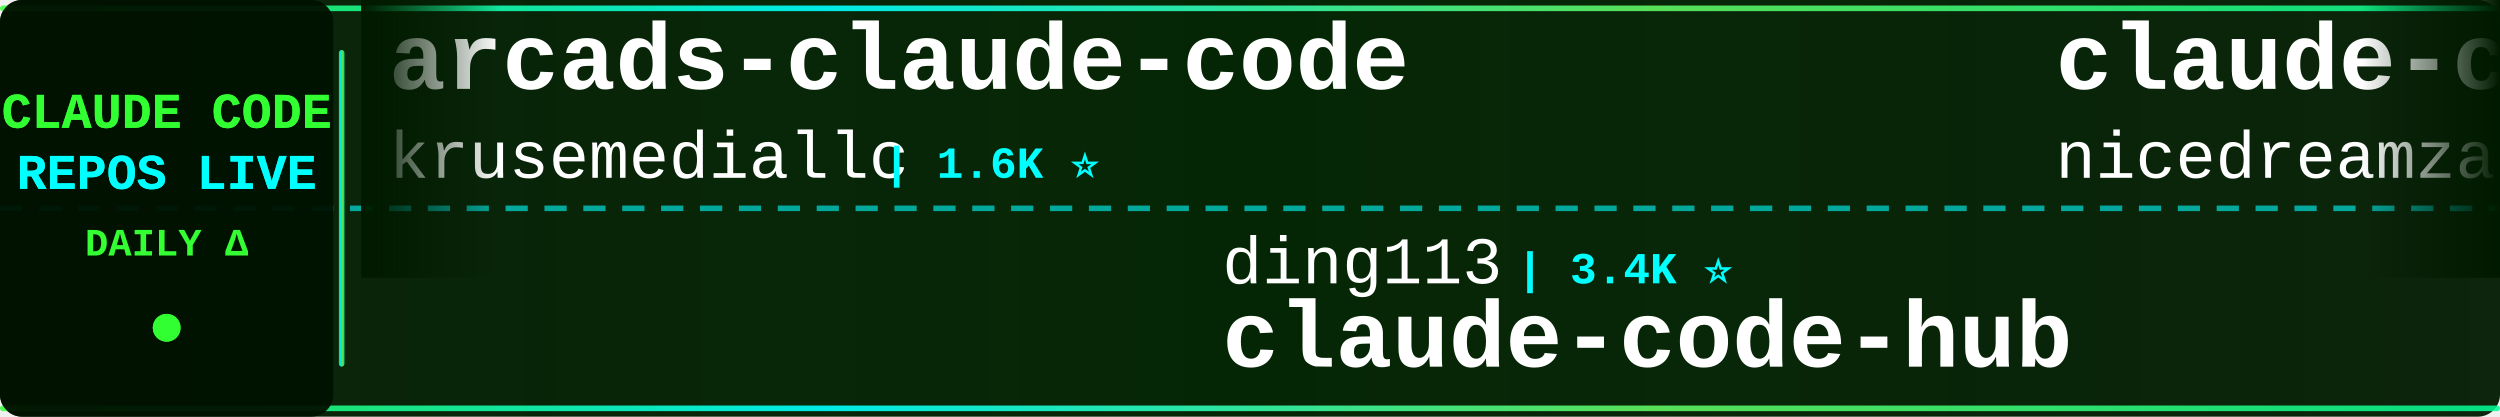
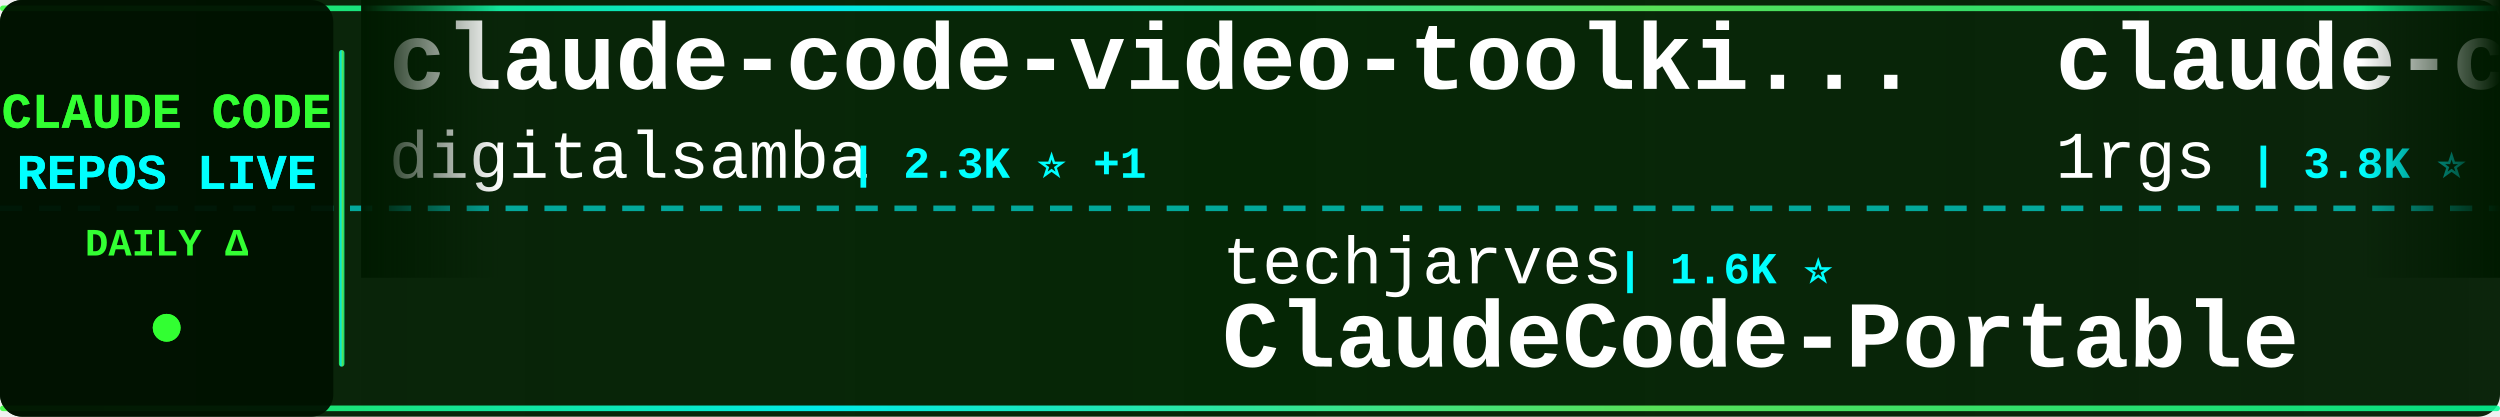
<svg xmlns="http://www.w3.org/2000/svg" width="900" height="150">
  <defs>
    <linearGradient id="tickerBg" x1="0%" y1="0%" x2="100%" y2="0%">
      <stop offset="0%" style="stop-color:#001a00;stop-opacity:0.95" />
      <stop offset="50%" style="stop-color:#002200;stop-opacity:0.98" />
      <stop offset="100%" style="stop-color:#001a00;stop-opacity:0.95" />
    </linearGradient>
    <linearGradient id="borderGrad" x1="0%" y1="0%" x2="100%" y2="0%">
      <stop offset="0%" style="stop-color:#33ff33;stop-opacity:0.85">
        <animate attributeName="stop-opacity" values="0.85;1;0.85" dur="2s" repeatCount="indefinite" />
      </stop>
      <stop offset="33%" style="stop-color:#00ffff;stop-opacity:0.9">
        <animate attributeName="stop-opacity" values="0.9;1;0.9" dur="2.2s" repeatCount="indefinite" />
      </stop>
      <stop offset="66%" style="stop-color:#66ff66;stop-opacity:0.85">
        <animate attributeName="stop-opacity" values="0.85;1;0.85" dur="1.8s" repeatCount="indefinite" />
      </stop>
      <stop offset="100%" style="stop-color:#00ff99;stop-opacity:0.85">
        <animate attributeName="stop-opacity" values="0.85;1;0.85" dur="2s" repeatCount="indefinite" />
      </stop>
    </linearGradient>
    <filter id="textGlow">
      <feGaussianBlur stdDeviation="0.1" result="coloredBlur" />
      <feMerge>
        <feMergeNode in="coloredBlur" />
        <feMergeNode in="SourceGraphic" />
      </feMerge>
    </filter>
    <filter id="metricGlow">
      <feGaussianBlur stdDeviation="0.2" result="coloredBlur" />
      <feMerge>
        <feMergeNode in="coloredBlur" />
        <feMergeNode in="SourceGraphic" />
      </feMerge>
    </filter>
    <linearGradient id="leftFade" x1="0%" y1="0%" x2="100%" y2="0%">
      <stop offset="0%" style="stop-color:#001a00;stop-opacity:1" />
      <stop offset="100%" style="stop-color:#001a00;stop-opacity:0" />
    </linearGradient>
    <linearGradient id="rightFade" x1="0%" y1="0%" x2="100%" y2="0%">
      <stop offset="0%" style="stop-color:#001a00;stop-opacity:0" />
      <stop offset="100%" style="stop-color:#001a00;stop-opacity:1" />
    </linearGradient>
  </defs>
  <rect width="900" height="150" fill="url(#tickerBg)" rx="8" />
  <rect x="0" y="2" width="900" height="2" fill="url(#borderGrad)" rx="1" />
  <rect x="0" y="146" width="900" height="2" fill="url(#borderGrad)" rx="1" />
  <line x1="0" y1="75" x2="900" y2="75" stroke="#00ffff" stroke-width="2" stroke-dasharray="8 6" opacity="0.6" />
  <rect x="0" y="0" width="120" height="150" fill="#001100" opacity="0.95" rx="8" />
  <text x="60" y="46" font-family="'Courier New', monospace" font-size="18" font-weight="bold" fill="#33ff33" text-anchor="middle" filter="url(#textGlow)">
    CLAUDE CODE
  </text>
  <text x="60" y="68" font-family="'Courier New', monospace" font-size="18" font-weight="bold" fill="#00ffff" text-anchor="middle" filter="url(#textGlow)">
    REPOS LIVE
  </text>
  <text x="60" y="92" font-family="'Courier New', monospace" font-size="14" font-weight="bold" fill="#33ff33" text-anchor="middle">
    DAILY Δ
  </text>
  <circle cx="60" cy="118" r="5" fill="#33ff33" filter="url(#metricGlow)">
    <animate attributeName="r" values="4;6;4" dur="1.5s" repeatCount="indefinite" />
    <animate attributeName="opacity" values="0.6;1;0.6" dur="1.5s" repeatCount="indefinite" />
  </circle>
  <rect x="122" y="18" width="2" height="114" fill="url(#borderGrad)" rx="1" />
  <clipPath id="tickerClip">
    <rect x="130" y="0" width="770" height="150" />
  </clipPath>
  <g clip-path="url(#tickerClip)">
    <g id="tickerItems">
      <animateTransform attributeName="transform" attributeType="XML" type="translate" from="0 0" to="-3000 0" dur="54s" repeatCount="indefinite" />
      <g transform="translate(0, 0)">
-         <text x="140" y="32" font-family="'Courier New', monospace" font-size="34" font-weight="bold" fill="#ffffff">arcads-claude-code</text>
-         <text x="140" y="64" font-family="'Courier New', monospace" font-size="24" font-weight="normal" fill="#ffffff" opacity="1.0">krusemediallc</text>
-         <text x="318" y="64" font-family="'Courier New', monospace" font-size="16" font-weight="bold" fill="#00ffff"> | 1.6K ⭐</text>
+         <text x="140" y="32" font-family="'Courier New', monospace" font-size="34" font-weight="bold" fill="#ffffff">claude-code-video-toolki...</text>
+         <text x="140" y="64" font-family="'Courier New', monospace" font-size="24" font-weight="normal" fill="#ffffff" opacity="1.0">digitalsamba</text>
+         <text x="306" y="64" font-family="'Courier New', monospace" font-size="16" font-weight="bold" fill="#00ffff"> | 2.3K ⭐ +1</text>
      </g>
      <g transform="translate(300, 0)">
-         <text x="140" y="102" font-family="'Courier New', monospace" font-size="24" font-weight="normal" fill="#ffffff" opacity="1.0">ding113</text>
-         <text x="246" y="102" font-family="'Courier New', monospace" font-size="16" font-weight="bold" fill="#00ffff"> | 3.4K ⭐</text>
-         <text x="140" y="132" font-family="'Courier New', monospace" font-size="34" font-weight="bold" fill="#ffffff">claude-code-hub</text>
+         <text x="140" y="102" font-family="'Courier New', monospace" font-size="24" font-weight="normal" fill="#ffffff" opacity="1.0">techjarves</text>
+         <text x="282" y="102" font-family="'Courier New', monospace" font-size="16" font-weight="bold" fill="#00ffff"> | 1.6K ⭐</text>
+         <text x="140" y="132" font-family="'Courier New', monospace" font-size="34" font-weight="bold" fill="#ffffff">ClaudeCode-Portable</text>
      </g>
      <g transform="translate(600, 0)">
-         <text x="140" y="32" font-family="'Courier New', monospace" font-size="34" font-weight="bold" fill="#ffffff">claude-code-local</text>
-         <text x="140" y="64" font-family="'Courier New', monospace" font-size="24" font-weight="normal" fill="#ffffff" opacity="1.0">nicedreamzapp</text>
-         <text x="318" y="64" font-family="'Courier New', monospace" font-size="16" font-weight="bold" fill="#00ffff"> | 3.4K ⭐ +1</text>
+         <text x="140" y="32" font-family="'Courier New', monospace" font-size="34" font-weight="bold" fill="#ffffff">claude-code-proxy</text>
+         <text x="140" y="64" font-family="'Courier New', monospace" font-size="24" font-weight="normal" fill="#ffffff" opacity="1.0">1rgs</text>
+         <text x="210" y="64" font-family="'Courier New', monospace" font-size="16" font-weight="bold" fill="#00ffff"> | 3.8K ⭐</text>
      </g>
      <g transform="translate(900, 0)">
-         <text x="140" y="102" font-family="'Courier New', monospace" font-size="24" font-weight="normal" fill="#ffffff" opacity="1.0">disler</text>
-         <text x="234" y="102" font-family="'Courier New', monospace" font-size="16" font-weight="bold" fill="#00ffff"> | 4.0K ⭐ +4</text>
-         <text x="140" y="132" font-family="'Courier New', monospace" font-size="34" font-weight="bold" fill="#ffffff">claude-code-hooks-master...</text>
+         <text x="140" y="102" font-family="'Courier New', monospace" font-size="24" font-weight="normal" fill="#ffffff" opacity="1.0">centminmod</text>
+         <text x="282" y="102" font-family="'Courier New', monospace" font-size="16" font-weight="bold" fill="#00ffff"> | 2.7K ⭐ +2</text>
+         <text x="140" y="132" font-family="'Courier New', monospace" font-size="34" font-weight="bold" fill="#ffffff">my-claude-code-setup</text>
      </g>
      <g transform="translate(1200, 0)">
-         <text x="140" y="32" font-family="'Courier New', monospace" font-size="34" font-weight="bold" fill="#ffffff">claude-code-engineering</text>
-         <text x="140" y="64" font-family="'Courier New', monospace" font-size="24" font-weight="normal" fill="#ffffff" opacity="1.0">huangjia2019</text>
-         <text x="306" y="64" font-family="'Courier New', monospace" font-size="16" font-weight="bold" fill="#00ffff"> | 1.1K ⭐</text>
+         <text x="140" y="32" font-family="'Courier New', monospace" font-size="34" font-weight="bold" fill="#ffffff">claude-code-webui</text>
+         <text x="140" y="64" font-family="'Courier New', monospace" font-size="24" font-weight="normal" fill="#ffffff" opacity="1.0">sugyan</text>
+         <text x="234" y="64" font-family="'Courier New', monospace" font-size="16" font-weight="bold" fill="#00ffff"> | 1.1K ⭐</text>
      </g>
      <g transform="translate(1500, 0)">
-         <text x="140" y="102" font-family="'Courier New', monospace" font-size="24" font-weight="normal" fill="#ffffff" opacity="1.0">digitalsamba</text>
-         <text x="306" y="102" font-family="'Courier New', monospace" font-size="16" font-weight="bold" fill="#00ffff"> | 2.3K ⭐ +2</text>
-         <text x="140" y="132" font-family="'Courier New', monospace" font-size="34" font-weight="bold" fill="#ffffff">claude-code-video-toolki...</text>
+         <text x="140" y="102" font-family="'Courier New', monospace" font-size="24" font-weight="normal" fill="#ffffff" opacity="1.0">davila7</text>
+         <text x="246" y="102" font-family="'Courier New', monospace" font-size="16" font-weight="bold" fill="#00ffff"> | 32.9K ⭐ +9</text>
+         <text x="140" y="132" font-family="'Courier New', monospace" font-size="34" font-weight="bold" fill="#ffffff">claude-code-templates</text>
      </g>
      <g transform="translate(1800, 0)">
-         <text x="140" y="32" font-family="'Courier New', monospace" font-size="34" font-weight="bold" fill="#ffffff">claude-code</text>
-         <text x="140" y="64" font-family="'Courier New', monospace" font-size="24" font-weight="normal" fill="#ffffff" opacity="1.0">tanbiralam</text>
-         <text x="282" y="64" font-family="'Courier New', monospace" font-size="16" font-weight="bold" fill="#00ffff"> | 2.3K ⭐</text>
+         <text x="140" y="32" font-family="'Courier New', monospace" font-size="34" font-weight="bold" fill="#ffffff">edmunds-claude-code</text>
+         <text x="140" y="64" font-family="'Courier New', monospace" font-size="24" font-weight="normal" fill="#ffffff" opacity="1.0">edmund-io</text>
+         <text x="270" y="64" font-family="'Courier New', monospace" font-size="16" font-weight="bold" fill="#00ffff"> | 1.5K ⭐</text>
      </g>
      <g transform="translate(2100, 0)">
-         <text x="140" y="102" font-family="'Courier New', monospace" font-size="24" font-weight="normal" fill="#ffffff" opacity="1.0">ccplugins</text>
-         <text x="270" y="102" font-family="'Courier New', monospace" font-size="16" font-weight="bold" fill="#00ffff"> | 987 ⭐</text>
-         <text x="140" y="132" font-family="'Courier New', monospace" font-size="34" font-weight="bold" fill="#ffffff">awesome-claude-code-plug...</text>
+         <text x="140" y="102" font-family="'Courier New', monospace" font-size="24" font-weight="normal" fill="#ffffff" opacity="1.0">alejandrobalderas</text>
+         <text x="366" y="102" font-family="'Courier New', monospace" font-size="16" font-weight="bold" fill="#00ffff"> | 3.0K ⭐ +1</text>
+         <text x="140" y="132" font-family="'Courier New', monospace" font-size="34" font-weight="bold" fill="#ffffff">claude-code-from-source</text>
      </g>
      <g transform="translate(2400, 0)">
-         <text x="140" y="32" font-family="'Courier New', monospace" font-size="34" font-weight="bold" fill="#ffffff">claude-code-rust</text>
-         <text x="140" y="64" font-family="'Courier New', monospace" font-size="24" font-weight="normal" fill="#ffffff" opacity="1.0">lorryjovens-hub</text>
-         <text x="342" y="64" font-family="'Courier New', monospace" font-size="16" font-weight="bold" fill="#00ffff"> | 1.7K ⭐</text>
+         <text x="140" y="32" font-family="'Courier New', monospace" font-size="34" font-weight="bold" fill="#ffffff">ralph-claude-code</text>
+         <text x="140" y="64" font-family="'Courier New', monospace" font-size="24" font-weight="normal" fill="#ffffff" opacity="1.0">frankbria</text>
+         <text x="270" y="64" font-family="'Courier New', monospace" font-size="16" font-weight="bold" fill="#00ffff"> | 9.7K ⭐ +1</text>
      </g>
      <g transform="translate(2700, 0)">
-         <text x="140" y="102" font-family="'Courier New', monospace" font-size="24" font-weight="normal" fill="#ffffff" opacity="1.0">daymade</text>
-         <text x="246" y="102" font-family="'Courier New', monospace" font-size="16" font-weight="bold" fill="#00ffff"> | 1.5K ⭐</text>
-         <text x="140" y="132" font-family="'Courier New', monospace" font-size="34" font-weight="bold" fill="#ffffff">claude-code-skills</text>
+         <text x="140" y="102" font-family="'Courier New', monospace" font-size="24" font-weight="normal" fill="#ffffff" opacity="1.0">Chachamaru127</text>
+         <text x="318" y="102" font-family="'Courier New', monospace" font-size="16" font-weight="bold" fill="#00ffff"> | 3.2K ⭐ +1</text>
+         <text x="140" y="132" font-family="'Courier New', monospace" font-size="34" font-weight="bold" fill="#ffffff">claude-code-harness</text>
      </g>
      <g transform="translate(3000, 0)">
-         <text x="140" y="32" font-family="'Courier New', monospace" font-size="34" font-weight="bold" fill="#ffffff">arcads-claude-code</text>
-         <text x="140" y="64" font-family="'Courier New', monospace" font-size="24" font-weight="normal" fill="#ffffff" opacity="1.0">krusemediallc</text>
-         <text x="318" y="64" font-family="'Courier New', monospace" font-size="16" font-weight="bold" fill="#00ffff"> | 1.6K ⭐</text>
+         <text x="140" y="32" font-family="'Courier New', monospace" font-size="34" font-weight="bold" fill="#ffffff">claude-code-video-toolki...</text>
+         <text x="140" y="64" font-family="'Courier New', monospace" font-size="24" font-weight="normal" fill="#ffffff" opacity="1.0">digitalsamba</text>
+         <text x="306" y="64" font-family="'Courier New', monospace" font-size="16" font-weight="bold" fill="#00ffff"> | 2.3K ⭐ +1</text>
      </g>
      <g transform="translate(3300, 0)">
-         <text x="140" y="102" font-family="'Courier New', monospace" font-size="24" font-weight="normal" fill="#ffffff" opacity="1.0">ding113</text>
-         <text x="246" y="102" font-family="'Courier New', monospace" font-size="16" font-weight="bold" fill="#00ffff"> | 3.4K ⭐</text>
-         <text x="140" y="132" font-family="'Courier New', monospace" font-size="34" font-weight="bold" fill="#ffffff">claude-code-hub</text>
+         <text x="140" y="102" font-family="'Courier New', monospace" font-size="24" font-weight="normal" fill="#ffffff" opacity="1.0">techjarves</text>
+         <text x="282" y="102" font-family="'Courier New', monospace" font-size="16" font-weight="bold" fill="#00ffff"> | 1.6K ⭐</text>
+         <text x="140" y="132" font-family="'Courier New', monospace" font-size="34" font-weight="bold" fill="#ffffff">ClaudeCode-Portable</text>
      </g>
      <g transform="translate(3600, 0)">
-         <text x="140" y="32" font-family="'Courier New', monospace" font-size="34" font-weight="bold" fill="#ffffff">claude-code-local</text>
-         <text x="140" y="64" font-family="'Courier New', monospace" font-size="24" font-weight="normal" fill="#ffffff" opacity="1.0">nicedreamzapp</text>
-         <text x="318" y="64" font-family="'Courier New', monospace" font-size="16" font-weight="bold" fill="#00ffff"> | 3.4K ⭐ +1</text>
+         <text x="140" y="32" font-family="'Courier New', monospace" font-size="34" font-weight="bold" fill="#ffffff">claude-code-proxy</text>
+         <text x="140" y="64" font-family="'Courier New', monospace" font-size="24" font-weight="normal" fill="#ffffff" opacity="1.0">1rgs</text>
+         <text x="210" y="64" font-family="'Courier New', monospace" font-size="16" font-weight="bold" fill="#00ffff"> | 3.8K ⭐</text>
      </g>
      <g transform="translate(3900, 0)">
-         <text x="140" y="102" font-family="'Courier New', monospace" font-size="24" font-weight="normal" fill="#ffffff" opacity="1.0">disler</text>
-         <text x="234" y="102" font-family="'Courier New', monospace" font-size="16" font-weight="bold" fill="#00ffff"> | 4.0K ⭐ +4</text>
-         <text x="140" y="132" font-family="'Courier New', monospace" font-size="34" font-weight="bold" fill="#ffffff">claude-code-hooks-master...</text>
+         <text x="140" y="102" font-family="'Courier New', monospace" font-size="24" font-weight="normal" fill="#ffffff" opacity="1.0">centminmod</text>
+         <text x="282" y="102" font-family="'Courier New', monospace" font-size="16" font-weight="bold" fill="#00ffff"> | 2.7K ⭐ +2</text>
+         <text x="140" y="132" font-family="'Courier New', monospace" font-size="34" font-weight="bold" fill="#ffffff">my-claude-code-setup</text>
      </g>
    </g>
  </g>
  <rect x="130" y="0" width="50" height="100" fill="url(#leftFade)" />
  <rect x="850" y="0" width="50" height="100" fill="url(#rightFade)" />
</svg>
